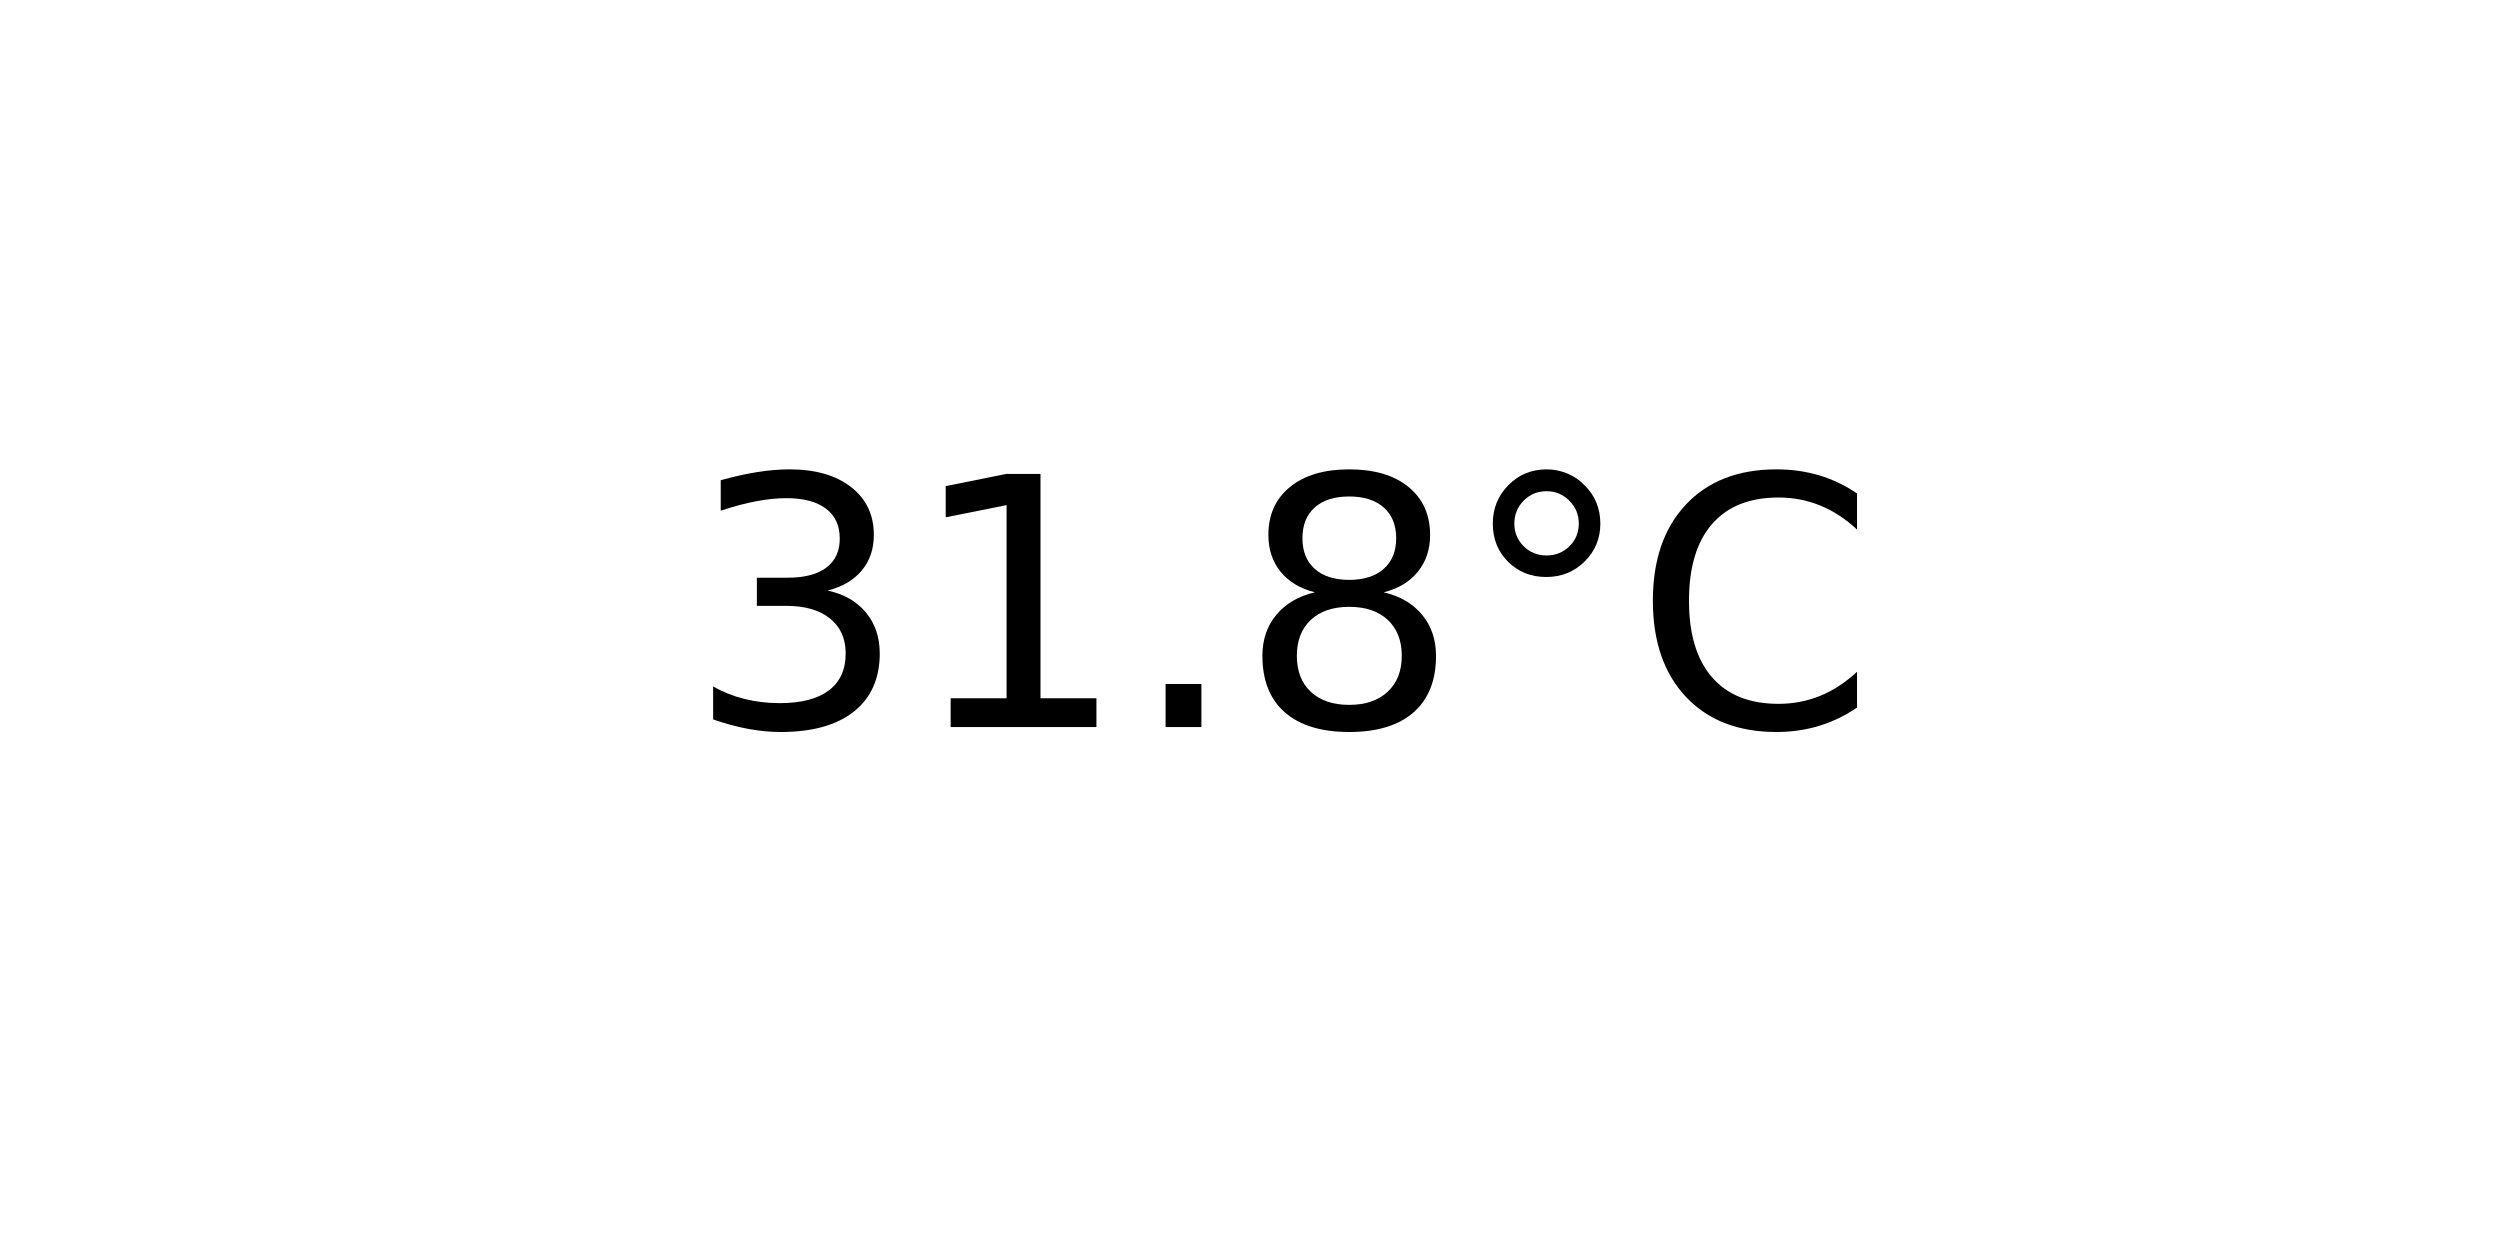
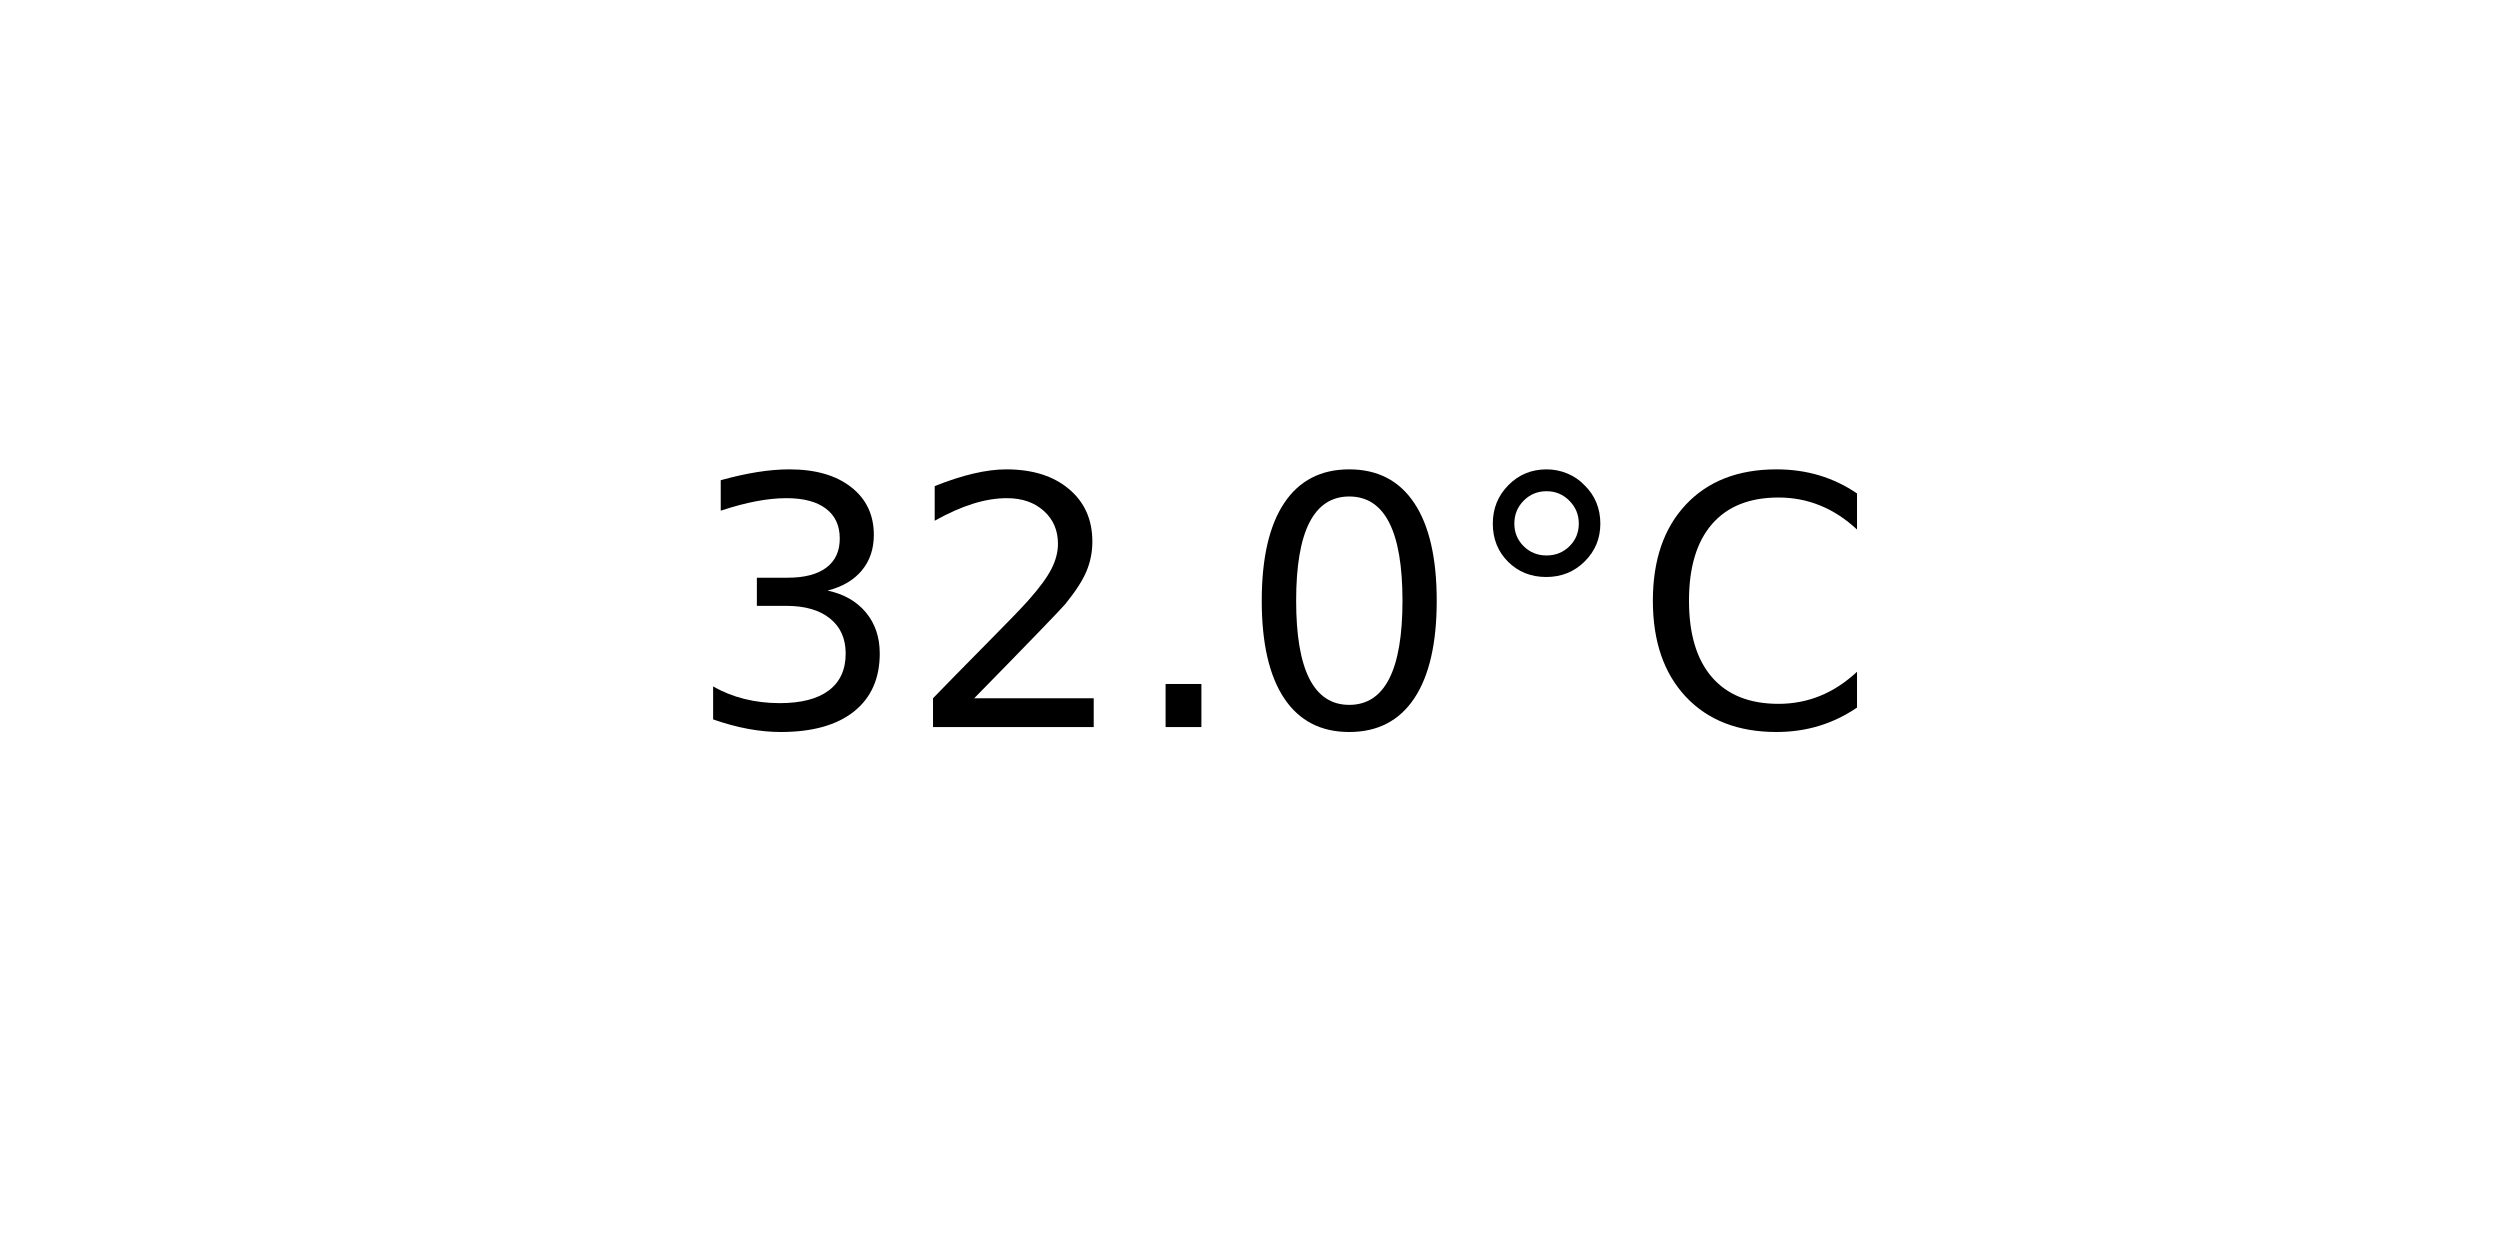
<svg xmlns="http://www.w3.org/2000/svg" xmlns:xlink="http://www.w3.org/1999/xlink" width="72pt" height="36pt" viewBox="0 0 72 36" version="1.1">
  <defs>
    <style type="text/css">*{stroke-linejoin: round; stroke-linecap: butt}</style>
  </defs>
  <g id="figure_1">
    <g id="axes_1">
      <g id="text_1">
        <g transform="translate(19.77578 20.93937) scale(0.1 -0.1)">
          <defs>
            <path id="DejaVuSans-33" d="M 2597 2516  Q 3050 2419 3304 2112  Q 3559 1806 3559 1356  Q 3559 666 3084 287  Q 2609 -91 1734 -91  Q 1441 -91 1130 -33  Q 819 25 488 141  L 488 750  Q 750 597 1062 519  Q 1375 441 1716 441  Q 2309 441 2620 675  Q 2931 909 2931 1356  Q 2931 1769 2642 2001  Q 2353 2234 1838 2234  L 1294 2234  L 1294 2753  L 1863 2753  Q 2328 2753 2575 2939  Q 2822 3125 2822 3475  Q 2822 3834 2567 4026  Q 2313 4219 1838 4219  Q 1578 4219 1281 4162  Q 984 4106 628 3988  L 628 4550  Q 988 4650 1302 4700  Q 1616 4750 1894 4750  Q 2613 4750 3031 4423  Q 3450 4097 3450 3541  Q 3450 3153 3228 2886  Q 3006 2619 2597 2516  z " transform="scale(0.015625)" />
-             <path id="DejaVuSans-31" d="M 794 531  L 1825 531  L 1825 4091  L 703 3866  L 703 4441  L 1819 4666  L 2450 4666  L 2450 531  L 3481 531  L 3481 0  L 794 0  L 794 531  z " transform="scale(0.015625)" />
+             <path id="DejaVuSans-32" d="M 1228 531  L 3431 531  L 3431 0  L 469 0  L 469 531  Q 828 903 1448 1529  Q 2069 2156 2228 2338  Q 2531 2678 2651 2914  Q 2772 3150 2772 3378  Q 2772 3750 2511 3984  Q 2250 4219 1831 4219  Q 1534 4219 1204 4116  Q 875 4013 500 3803  L 500 4441  Q 881 4594 1212 4672  Q 1544 4750 1819 4750  Q 2544 4750 2975 4387  Q 3406 4025 3406 3419  Q 3406 3131 3298 2873  Q 3191 2616 2906 2266  Q 2828 2175 2409 1742  Q 1991 1309 1228 531  z " transform="scale(0.015625)" />
            <path id="DejaVuSans-2e" d="M 684 794  L 1344 794  L 1344 0  L 684 0  L 684 794  z " transform="scale(0.015625)" />
-             <path id="DejaVuSans-38" d="M 2034 2216  Q 1584 2216 1326 1975  Q 1069 1734 1069 1313  Q 1069 891 1326 650  Q 1584 409 2034 409  Q 2484 409 2743 651  Q 3003 894 3003 1313  Q 3003 1734 2745 1975  Q 2488 2216 2034 2216  z M 1403 2484  Q 997 2584 770 2862  Q 544 3141 544 3541  Q 544 4100 942 4425  Q 1341 4750 2034 4750  Q 2731 4750 3128 4425  Q 3525 4100 3525 3541  Q 3525 3141 3298 2862  Q 3072 2584 2669 2484  Q 3125 2378 3379 2068  Q 3634 1759 3634 1313  Q 3634 634 3220 271  Q 2806 -91 2034 -91  Q 1263 -91 848 271  Q 434 634 434 1313  Q 434 1759 690 2068  Q 947 2378 1403 2484  z M 1172 3481  Q 1172 3119 1398 2916  Q 1625 2713 2034 2713  Q 2441 2713 2670 2916  Q 2900 3119 2900 3481  Q 2900 3844 2670 4047  Q 2441 4250 2034 4250  Q 1625 4250 1398 4047  Q 1172 3844 1172 3481  z " transform="scale(0.015625)" />
+             <path id="DejaVuSans-30" d="M 2034 4250  Q 1547 4250 1301 3770  Q 1056 3291 1056 2328  Q 1056 1369 1301 889  Q 1547 409 2034 409  Q 2525 409 2770 889  Q 3016 1369 3016 2328  Q 3016 3291 2770 3770  Q 2525 4250 2034 4250  z M 2034 4750  Q 2819 4750 3233 4129  Q 3647 3509 3647 2328  Q 3647 1150 3233 529  Q 2819 -91 2034 -91  Q 1250 -91 836 529  Q 422 1150 422 2328  Q 422 3509 836 4129  Q 1250 4750 2034 4750  z " transform="scale(0.015625)" />
            <path id="DejaVuSans-b0" d="M 1600 4347  Q 1350 4347 1178 4173  Q 1006 4000 1006 3750  Q 1006 3503 1178 3333  Q 1350 3163 1600 3163  Q 1850 3163 2022 3333  Q 2194 3503 2194 3750  Q 2194 3997 2020 4172  Q 1847 4347 1600 4347  z M 1600 4750  Q 1800 4750 1984 4673  Q 2169 4597 2303 4453  Q 2447 4313 2519 4134  Q 2591 3956 2591 3750  Q 2591 3338 2302 3052  Q 2013 2766 1594 2766  Q 1172 2766 890 3047  Q 609 3328 609 3750  Q 609 4169 896 4459  Q 1184 4750 1600 4750  z " transform="scale(0.015625)" />
            <path id="DejaVuSans-43" d="M 4122 4306  L 4122 3641  Q 3803 3938 3442 4084  Q 3081 4231 2675 4231  Q 1875 4231 1450 3742  Q 1025 3253 1025 2328  Q 1025 1406 1450 917  Q 1875 428 2675 428  Q 3081 428 3442 575  Q 3803 722 4122 1019  L 4122 359  Q 3791 134 3420 21  Q 3050 -91 2638 -91  Q 1578 -91 968 557  Q 359 1206 359 2328  Q 359 3453 968 4101  Q 1578 4750 2638 4750  Q 3056 4750 3426 4639  Q 3797 4528 4122 4306  z " transform="scale(0.015625)" />
          </defs>
          <use xlink:href="#DejaVuSans-33" />
-           <use xlink:href="#DejaVuSans-31" x="63.623" />
+           <use xlink:href="#DejaVuSans-32" x="63.623" />
          <use xlink:href="#DejaVuSans-2e" x="127.246" />
-           <use xlink:href="#DejaVuSans-38" x="159.033" />
+           <use xlink:href="#DejaVuSans-30" x="159.033" />
          <use xlink:href="#DejaVuSans-b0" x="222.656" />
          <use xlink:href="#DejaVuSans-43" x="272.656" />
        </g>
      </g>
    </g>
  </g>
</svg>
